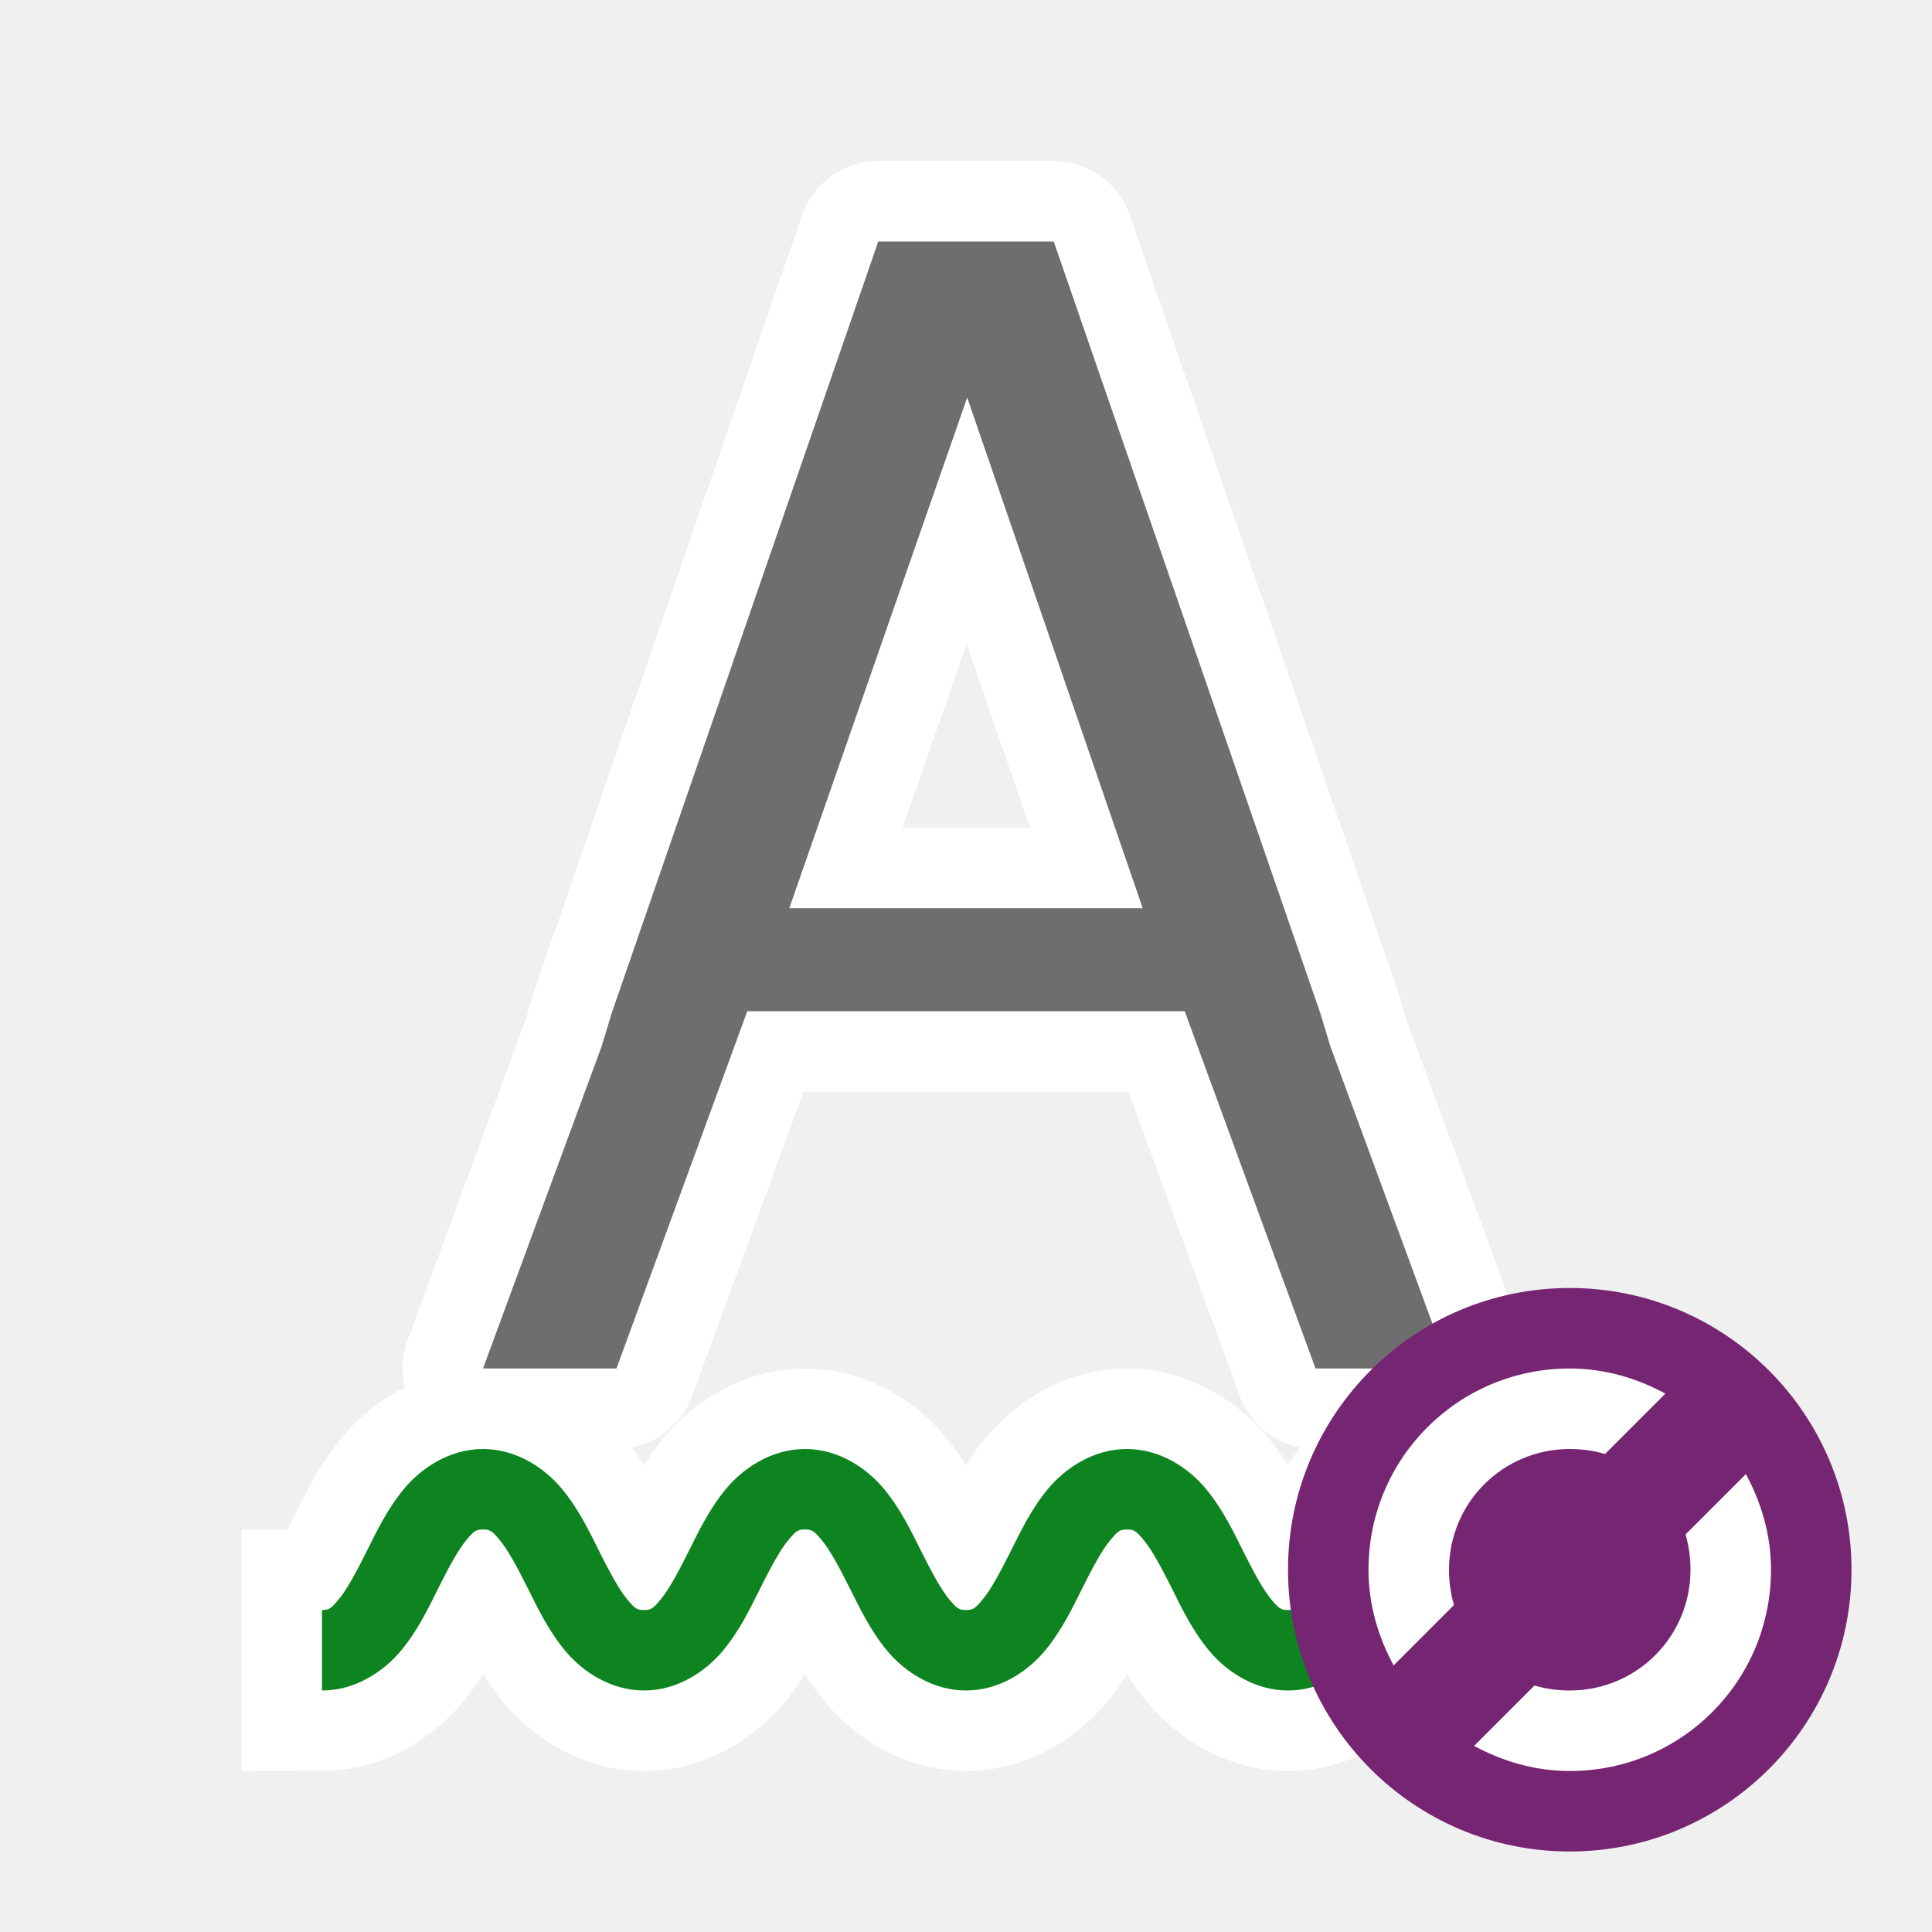
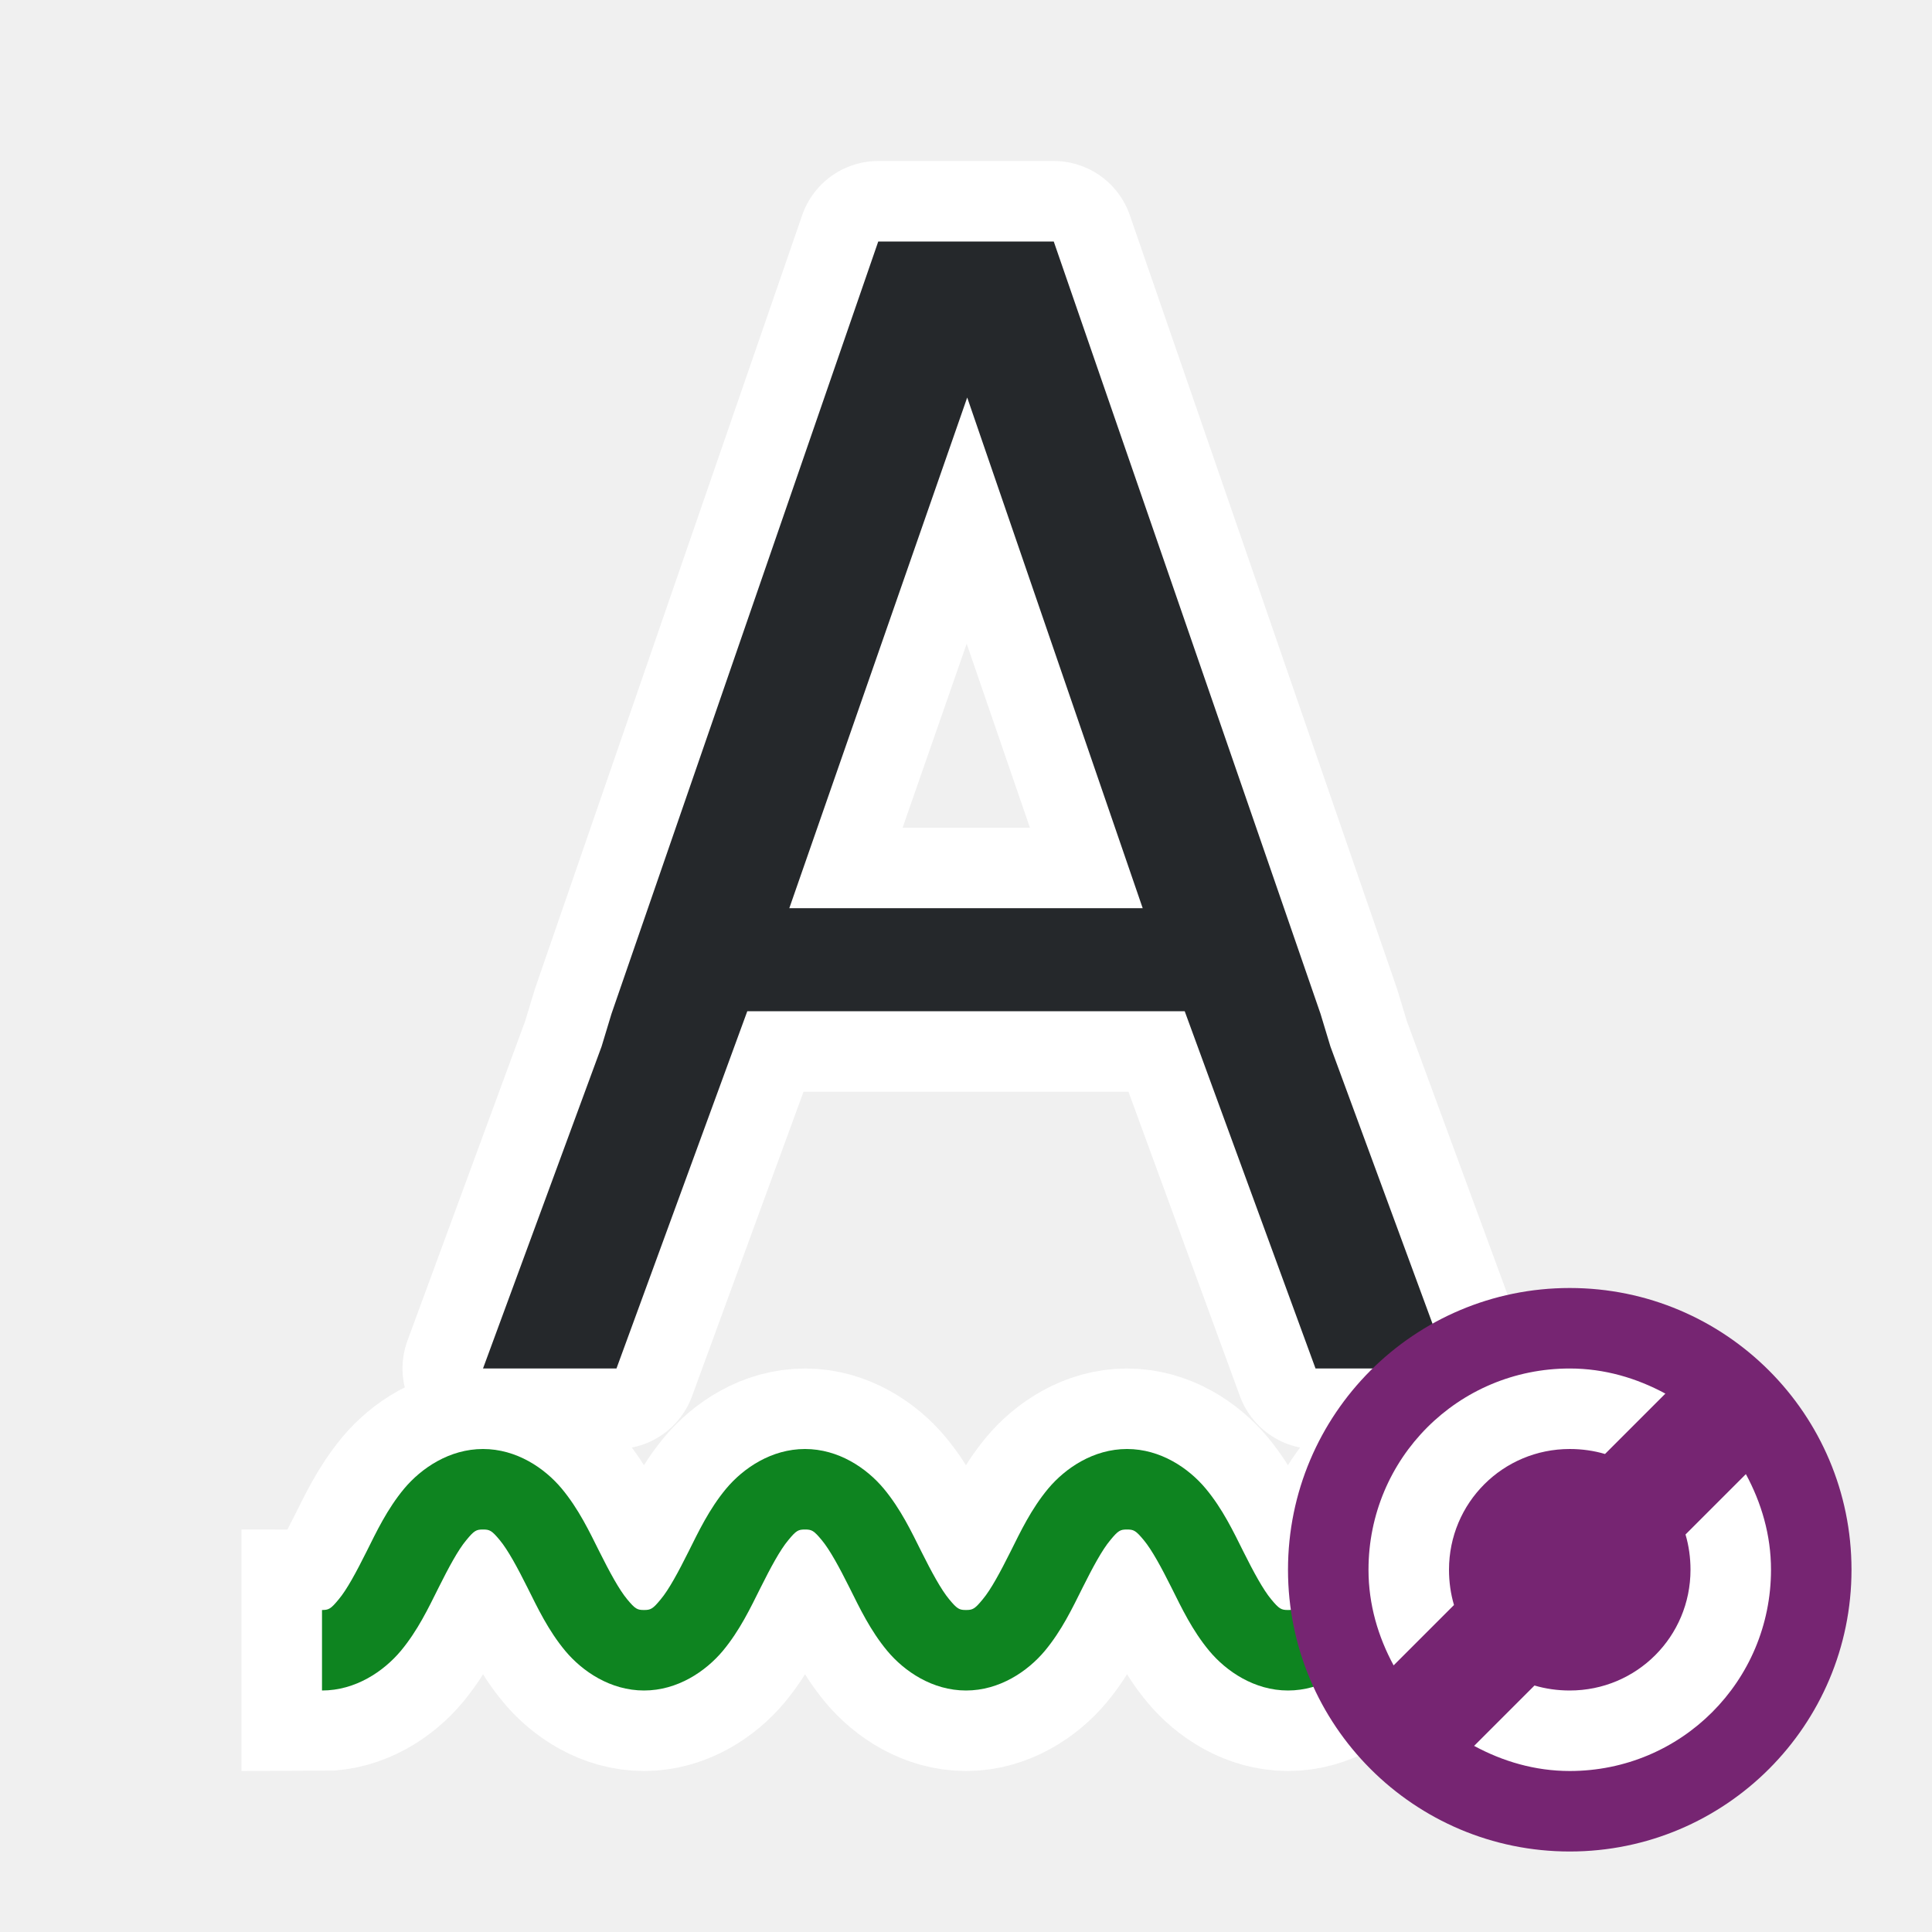
<svg xmlns="http://www.w3.org/2000/svg" viewBox="0 0 24 24" version="1.1" id="svg6">
  <defs id="defs10" />
  <path id="path821" d="m 6,18 c -0.417,0 -0.766,0.238 -0.979,0.492 -0.212,0.255 -0.344,0.535 -0.469,0.785 -0.125,0.25 -0.243,0.47 -0.344,0.59 C 4.109,19.988 4.083,20 4,20 v 1 c 0.417,0 0.766,-0.238 0.979,-0.492 0.212,-0.255 0.344,-0.535 0.469,-0.785 0.125,-0.25 0.243,-0.47 0.344,-0.59 C 5.891,19.012 5.917,19 6,19 c 0.083,0 0.109,0.012 0.209,0.133 0.1,0.12 0.219,0.34 0.344,0.59 0.125,0.25 0.257,0.53 0.469,0.785 C 7.234,20.762 7.583,21 8,21 c 0.417,0 0.766,-0.238 0.979,-0.492 0.212,-0.255 0.344,-0.535 0.469,-0.785 0.125,-0.25 0.243,-0.47 0.344,-0.59 C 9.891,19.012 9.917,19 10,19 c 0.083,0 0.109,0.012 0.209,0.133 0.1,0.12 0.219,0.34 0.344,0.59 0.125,0.25 0.257,0.53 0.469,0.785 C 11.234,20.762 11.583,21 12,21 c 0.417,0 0.766,-0.238 0.979,-0.492 0.212,-0.255 0.344,-0.535 0.469,-0.785 0.125,-0.25 0.243,-0.47 0.344,-0.59 C 13.891,19.012 13.917,19 14,19 c 0.083,0 0.109,0.012 0.209,0.133 0.1,0.12 0.219,0.34 0.344,0.59 0.125,0.25 0.257,0.53 0.469,0.785 C 15.234,20.762 15.583,21 16,21 c 0.417,0 0.766,-0.238 0.979,-0.492 0.212,-0.255 0.344,-0.535 0.469,-0.785 0.125,-0.25 0.243,-0.47 0.344,-0.59 C 17.891,19.012 17.917,19 18,19 c 0.083,0 0.109,0.012 0.209,0.133 0.1,0.12 0.219,0.34 0.344,0.59 0.125,0.25 0.257,0.53 0.469,0.785 C 19.234,20.762 19.583,21 20,21 v -1 c -0.083,0 -0.109,-0.012 -0.209,-0.133 -0.1,-0.12 -0.219,-0.34 -0.344,-0.59 -0.125,-0.25 -0.257,-0.53 -0.469,-0.785 C 18.766,18.238 18.417,18 18,18 c -0.417,0 -0.766,0.238 -0.979,0.492 -0.212,0.255 -0.344,0.535 -0.469,0.785 -0.125,0.25 -0.243,0.47 -0.344,0.59 C 16.109,19.988 16.083,20 16,20 c -0.083,0 -0.109,-0.012 -0.209,-0.133 -0.1,-0.12 -0.219,-0.34 -0.344,-0.59 -0.125,-0.25 -0.257,-0.53 -0.469,-0.785 C 14.766,18.238 14.417,18 14,18 c -0.417,0 -0.766,0.238 -0.979,0.492 -0.212,0.255 -0.344,0.535 -0.469,0.785 -0.125,0.25 -0.243,0.47 -0.344,0.59 C 12.109,19.988 12.083,20 12,20 c -0.083,0 -0.109,-0.012 -0.209,-0.133 -0.1,-0.12 -0.219,-0.34 -0.344,-0.59 -0.125,-0.25 -0.257,-0.53 -0.469,-0.785 C 10.766,18.238 10.417,18 10,18 c -0.417,0 -0.766,0.238 -0.979,0.492 -0.212,0.255 -0.344,0.535 -0.469,0.785 -0.125,0.25 -0.243,0.47 -0.344,0.59 C 8.109,19.988 8.083,20 8,20 7.917,20 7.891,19.988 7.791,19.867 c -0.1,-0.12 -0.219,-0.34 -0.344,-0.59 -0.125,-0.25 -0.257,-0.53 -0.469,-0.785 C 6.766,18.238 6.417,18 6,18 Z" style="color:#000000;font-style:normal;font-variant:normal;font-weight:normal;font-stretch:normal;font-size:medium;line-height:normal;font-family:sans-serif;font-variant-ligatures:normal;font-variant-position:normal;font-variant-caps:normal;font-variant-numeric:normal;font-variant-alternates:normal;font-feature-settings:normal;text-indent:0;text-align:start;text-decoration:none;text-decoration-line:none;text-decoration-style:solid;text-decoration-color:#000000;letter-spacing:normal;word-spacing:normal;text-transform:none;writing-mode:lr-tb;direction:ltr;text-orientation:mixed;dominant-baseline:auto;baseline-shift:baseline;text-anchor:start;white-space:normal;shape-padding:0;clip-rule:nonzero;display:inline;overflow:visible;visibility:visible;opacity:1;isolation:auto;mix-blend-mode:normal;color-interpolation:sRGB;color-interpolation-filters:linearRGB;solid-color:#000000;solid-opacity:1;vector-effect:none;fill:#ffffff;fill-opacity:1;fill-rule:nonzero;stroke:#ffffff;stroke-width:2;stroke-linecap:butt;stroke-linejoin:miter;stroke-miterlimit:4;stroke-dasharray:none;stroke-dashoffset:0;stroke-opacity:1;color-rendering:auto;image-rendering:auto;shape-rendering:auto;text-rendering:auto;enable-background:accumulate" />
  <path style="fill:#ffffff;fill-opacity:1;stroke:#ffffff;stroke-width:2;stroke-linecap:round;stroke-linejoin:round;stroke-miterlimit:4;stroke-dasharray:none;stroke-opacity:1" id="path817" d="M 10.91,3 7.596,12.594 7.473,13 6,17 h 1.658 l 1.625,-4.438 H 14.717 L 16.342,17 H 18 L 16.527,13 16.404,12.594 13.09,3 H 12.875 11.125 Z m 1.105,1.938 2.18,6.344 H 9.805 Z" />
-   <path d="M 10.91,3 7.596,12.594 7.473,13 6,17 h 1.658 l 1.625,-4.438 H 14.717 L 16.342,17 H 18 L 16.527,13 16.404,12.594 13.09,3 H 12.875 11.125 Z m 1.105,1.938 2.18,6.344 H 9.805 Z" id="path4-5" style="opacity:0.99;fill:#6d6d6d;fill-opacity:1" />
+   <path d="M 10.91,3 7.596,12.594 7.473,13 6,17 h 1.658 l 1.625,-4.438 H 14.717 L 16.342,17 H 18 L 16.527,13 16.404,12.594 13.09,3 H 12.875 11.125 Z m 1.105,1.938 2.18,6.344 H 9.805 Z" id="path4-5" style="opacity:0.99;fill:#232629;fill-opacity:1" />
  <path style="color:#000000;font-style:normal;font-variant:normal;font-weight:normal;font-stretch:normal;font-size:medium;line-height:normal;font-family:sans-serif;font-variant-ligatures:normal;font-variant-position:normal;font-variant-caps:normal;font-variant-numeric:normal;font-variant-alternates:normal;font-feature-settings:normal;text-indent:0;text-align:start;text-decoration:none;text-decoration-line:none;text-decoration-style:solid;text-decoration-color:#000000;letter-spacing:normal;word-spacing:normal;text-transform:none;writing-mode:lr-tb;direction:ltr;text-orientation:mixed;dominant-baseline:auto;baseline-shift:baseline;text-anchor:start;white-space:normal;shape-padding:0;clip-rule:nonzero;display:inline;overflow:visible;visibility:visible;opacity:1;isolation:auto;mix-blend-mode:normal;color-interpolation:sRGB;color-interpolation-filters:linearRGB;solid-color:#000000;solid-opacity:1;vector-effect:none;fill:#0e8420;fill-opacity:1;fill-rule:nonzero;stroke:none;stroke-width:1px;stroke-linecap:butt;stroke-linejoin:miter;stroke-miterlimit:4;stroke-dasharray:none;stroke-dashoffset:0;stroke-opacity:1;color-rendering:auto;image-rendering:auto;shape-rendering:auto;text-rendering:auto;enable-background:accumulate" d="m 6,18 c -0.417,0 -0.766,0.238 -0.979,0.492 -0.212,0.255 -0.344,0.535 -0.469,0.785 -0.125,0.25 -0.243,0.47 -0.344,0.59 C 4.109,19.988 4.083,20 4,20 v 1 c 0.417,0 0.766,-0.238 0.979,-0.492 0.212,-0.255 0.344,-0.535 0.469,-0.785 0.125,-0.25 0.243,-0.47 0.344,-0.59 C 5.891,19.012 5.917,19 6,19 c 0.083,0 0.109,0.012 0.209,0.133 0.1,0.12 0.219,0.34 0.344,0.59 0.125,0.25 0.257,0.53 0.469,0.785 C 7.234,20.762 7.583,21 8,21 c 0.417,0 0.766,-0.238 0.979,-0.492 0.212,-0.255 0.344,-0.535 0.469,-0.785 0.125,-0.25 0.243,-0.47 0.344,-0.59 C 9.891,19.012 9.917,19 10,19 c 0.083,0 0.109,0.012 0.209,0.133 0.1,0.12 0.219,0.34 0.344,0.59 0.125,0.25 0.257,0.53 0.469,0.785 C 11.234,20.762 11.583,21 12,21 c 0.417,0 0.766,-0.238 0.979,-0.492 0.212,-0.255 0.344,-0.535 0.469,-0.785 0.125,-0.25 0.243,-0.47 0.344,-0.59 C 13.891,19.012 13.917,19 14,19 c 0.083,0 0.109,0.012 0.209,0.133 0.1,0.12 0.219,0.34 0.344,0.59 0.125,0.25 0.257,0.53 0.469,0.785 C 15.234,20.762 15.583,21 16,21 c 0.417,0 0.766,-0.238 0.979,-0.492 0.212,-0.255 0.344,-0.535 0.469,-0.785 0.125,-0.25 0.243,-0.47 0.344,-0.59 C 17.891,19.012 17.917,19 18,19 c 0.083,0 0.109,0.012 0.209,0.133 0.1,0.12 0.219,0.34 0.344,0.59 0.125,0.25 0.257,0.53 0.469,0.785 C 19.234,20.762 19.583,21 20,21 v -1 c -0.083,0 -0.109,-0.012 -0.209,-0.133 -0.1,-0.12 -0.219,-0.34 -0.344,-0.59 -0.125,-0.25 -0.257,-0.53 -0.469,-0.785 C 18.766,18.238 18.417,18 18,18 c -0.417,0 -0.766,0.238 -0.979,0.492 -0.212,0.255 -0.344,0.535 -0.469,0.785 -0.125,0.25 -0.243,0.47 -0.344,0.59 C 16.109,19.988 16.083,20 16,20 c -0.083,0 -0.109,-0.012 -0.209,-0.133 -0.1,-0.12 -0.219,-0.34 -0.344,-0.59 -0.125,-0.25 -0.257,-0.53 -0.469,-0.785 C 14.766,18.238 14.417,18 14,18 c -0.417,0 -0.766,0.238 -0.979,0.492 -0.212,0.255 -0.344,0.535 -0.469,0.785 -0.125,0.25 -0.243,0.47 -0.344,0.59 C 12.109,19.988 12.083,20 12,20 c -0.083,0 -0.109,-0.012 -0.209,-0.133 -0.1,-0.12 -0.219,-0.34 -0.344,-0.59 -0.125,-0.25 -0.257,-0.53 -0.469,-0.785 C 10.766,18.238 10.417,18 10,18 c -0.417,0 -0.766,0.238 -0.979,0.492 -0.212,0.255 -0.344,0.535 -0.469,0.785 -0.125,0.25 -0.243,0.47 -0.344,0.59 C 8.109,19.988 8.083,20 8,20 7.917,20 7.891,19.988 7.791,19.867 c -0.1,-0.12 -0.219,-0.34 -0.344,-0.59 -0.125,-0.25 -0.257,-0.53 -0.469,-0.785 C 6.766,18.238 6.417,18 6,18 Z" id="path824-3" />
  <circle style="opacity:1;fill:#762572;fill-opacity:1;stroke:none;stroke-width:2;stroke-linecap:round;stroke-linejoin:round;stroke-miterlimit:4;stroke-dasharray:none;stroke-opacity:1" id="path850" cx="19.5" cy="19.5" r="3.5" />
  <path id="path845" style="fill:#ffffff;fill-opacity:1" d="m 21.688,18.312 -0.75,0.75 C 20.979,19.2 21,19.349 21,19.5 21,20.331 20.331,21 19.5,21 19.349,21 19.2,20.979 19.062,20.938 l -0.75,0.75 C 18.667,21.88 19.067,22 19.5,22 20.885,22 22,20.885 22,19.5 22,19.067 21.88,18.667 21.688,18.312 Z M 19.5,17 c -1.385,0 -2.5,1.115 -2.5,2.5 0,0.433 0.12,0.833 0.312,1.188 l 0.75,-0.75 C 18.021,19.8 18,19.651 18,19.5 18,18.669 18.669,18 19.5,18 c 0.151,0 0.3,0.021 0.438,0.062 l 0.75,-0.75 C 20.333,17.12 19.933,17 19.5,17 Z" />
</svg>
